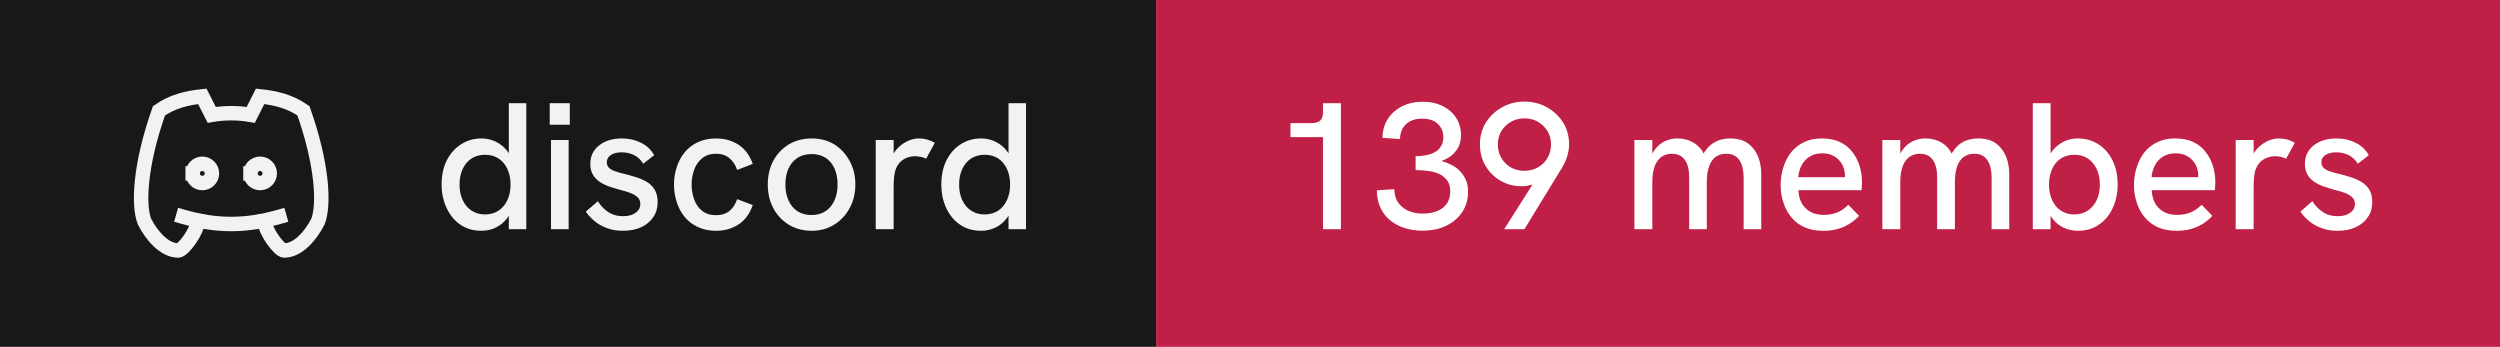
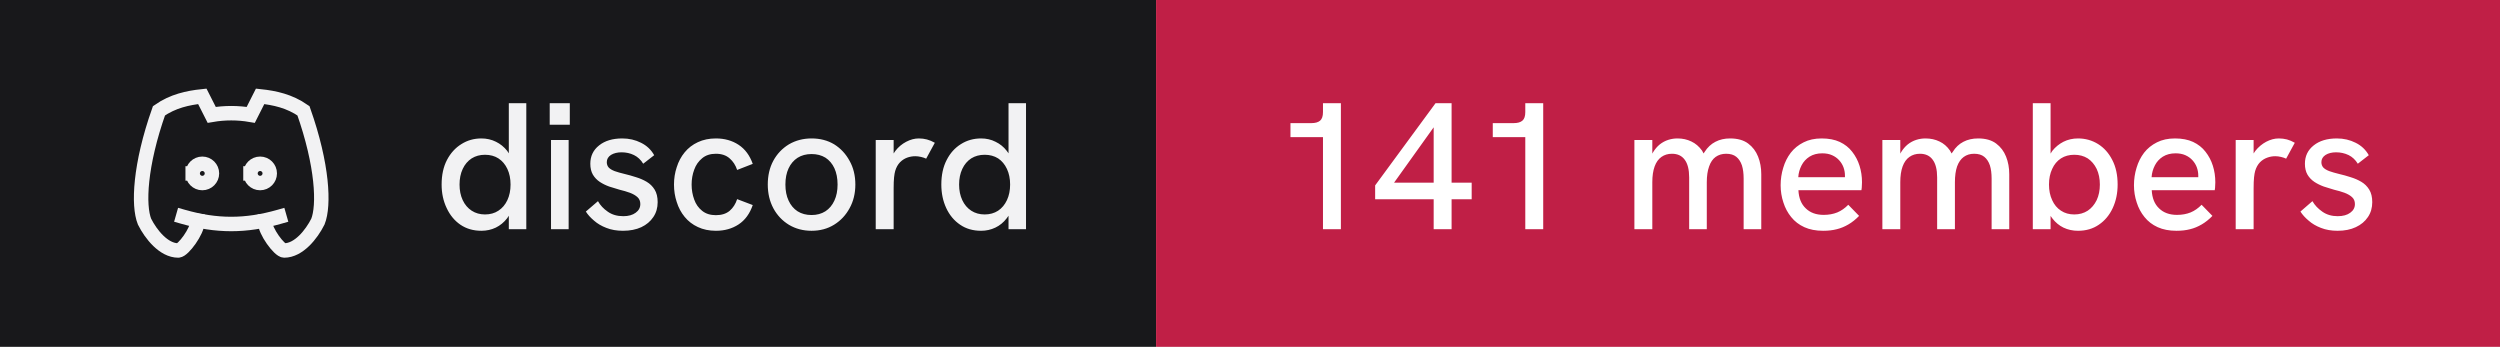
- <svg xmlns="http://www.w3.org/2000/svg" width="173" height="24" viewBox="0 0 173 24" role="img" aria-label="discord: 139 members">
+ <svg xmlns="http://www.w3.org/2000/svg" width="173" height="24" viewBox="0 0 173 24" role="img" aria-label="discord: 141 members">
  <rect width="80" height="24" fill="#18181b" />
  <rect x="80" width="93" height="24" fill="#c01f46" />
  <g transform="translate(8 4) scale(0.6666667)" fill="none" stroke="#f2f2f3" stroke-width="1.5" stroke-linecap="square" stroke-linejoin="miter">
    <path d="M8 12a1 1 0 1 0 2 0a1 1 0 0 0 -2 0" />
    <path d="M14 12a1 1 0 1 0 2 0a1 1 0 0 0 -2 0" />
    <path d="M15.5 17c0 1 1.5 3 2 3c1.5 0 2.833 -1.667 3.5 -3c.667 -1.667 .5 -5.833 -1.5 -11.5c-1.457 -1.015 -3 -1.34 -4.5 -1.5l-.972 1.923a11.913 11.913 0 0 0 -4.053 0l-.975 -1.923c-1.5 .16 -3.043 .485 -4.5 1.5c-2 5.667 -2.167 9.833 -1.5 11.5c.667 1.333 2 3 3.5 3c.5 0 2 -2 2 -3" />
    <path d="M7 16.5c3.5 1 6.5 1 10 0" />
  </g>
  <path fill="#f2f2f3" d="M33.31 15.97L33.31 15.97Q32.48 15.97 31.86 15.55Q31.25 15.13 30.91 14.40Q30.56 13.67 30.56 12.77L30.56 12.77Q30.56 11.78 30.93 11.07Q31.30 10.36 31.93 9.97Q32.55 9.58 33.31 9.58L33.31 9.58Q33.86 9.58 34.32 9.81Q34.77 10.03 35.09 10.43L35.09 10.43Q35.15 10.52 35.21 10.61L35.21 10.61L35.21 7.14L36.42 7.14L36.42 15.86L35.21 15.86L35.21 14.93Q35.15 15.03 35.09 15.11L35.09 15.11Q34.76 15.53 34.31 15.75Q33.85 15.97 33.31 15.97ZM33.56 14.84L33.56 14.84Q34.10 14.84 34.49 14.58Q34.89 14.32 35.11 13.85Q35.33 13.38 35.33 12.77Q35.33 12.16 35.11 11.69Q34.89 11.22 34.49 10.96Q34.10 10.71 33.56 10.71L33.56 10.71Q33.04 10.71 32.64 10.96Q32.24 11.22 32.02 11.69Q31.80 12.16 31.80 12.77Q31.80 13.38 32.02 13.85Q32.24 14.32 32.64 14.58Q33.04 14.84 33.56 14.84ZM39.35 15.86L38.13 15.86L38.13 9.69L39.35 9.69L39.35 15.86ZM39.43 8.63L38.04 8.63L38.04 7.14L39.43 7.14L39.43 8.63ZM43.11 15.97L43.11 15.97Q42.46 15.97 41.96 15.77Q41.46 15.58 41.11 15.27Q40.75 14.97 40.54 14.64L40.54 14.64L41.38 13.92Q41.61 14.34 42.06 14.65Q42.50 14.96 43.13 14.96L43.13 14.96Q43.67 14.96 43.99 14.72Q44.31 14.49 44.31 14.12L44.31 14.12Q44.31 13.82 44.11 13.64Q43.91 13.46 43.59 13.34Q43.26 13.22 42.88 13.13L42.88 13.13Q42.52 13.03 42.16 12.91Q41.80 12.78 41.51 12.59Q41.21 12.39 41.03 12.09Q40.85 11.78 40.85 11.33L40.85 11.33Q40.85 10.54 41.46 10.06Q42.06 9.58 43.06 9.58L43.06 9.58Q43.77 9.58 44.36 9.88Q44.95 10.17 45.27 10.74L45.27 10.74L44.51 11.33Q44.26 10.92 43.87 10.73Q43.48 10.54 43.01 10.54L43.01 10.54Q42.58 10.54 42.28 10.72Q41.99 10.91 41.99 11.22L41.99 11.22Q41.99 11.44 42.12 11.59Q42.25 11.73 42.53 11.84Q42.81 11.94 43.23 12.04L43.23 12.04Q43.61 12.13 44.01 12.26Q44.41 12.38 44.75 12.58Q45.09 12.78 45.30 13.12Q45.51 13.46 45.51 13.99L45.51 13.99Q45.51 14.58 45.21 15.02Q44.91 15.47 44.38 15.72Q43.84 15.97 43.11 15.97ZM49.54 15.97L49.54 15.97Q48.84 15.97 48.29 15.71Q47.75 15.46 47.38 15.01Q47.01 14.56 46.83 13.98Q46.64 13.41 46.64 12.77L46.64 12.77Q46.64 12.14 46.83 11.57Q47.01 10.99 47.38 10.54Q47.75 10.09 48.29 9.84Q48.84 9.58 49.54 9.58L49.54 9.58Q50.44 9.58 51.11 10.02Q51.78 10.46 52.09 11.34L52.09 11.34L51.01 11.76Q50.85 11.27 50.49 10.96Q50.13 10.64 49.54 10.64L49.54 10.64Q48.96 10.64 48.59 10.95Q48.21 11.26 48.04 11.74Q47.86 12.22 47.86 12.77L47.86 12.77Q47.86 13.32 48.04 13.81Q48.21 14.29 48.59 14.59Q48.96 14.89 49.54 14.89L49.54 14.89Q50.13 14.89 50.49 14.59Q50.85 14.28 51.01 13.78L51.01 13.78L52.09 14.19Q51.78 15.09 51.11 15.53Q50.44 15.97 49.54 15.97ZM56.16 15.97L56.16 15.97Q55.29 15.97 54.60 15.56Q53.91 15.14 53.52 14.42Q53.13 13.69 53.13 12.77L53.13 12.77Q53.13 11.84 53.51 11.13Q53.90 10.41 54.59 9.99Q55.29 9.58 56.16 9.58L56.16 9.58Q57.05 9.58 57.73 9.99Q58.40 10.41 58.79 11.13Q59.19 11.84 59.19 12.77L59.19 12.77Q59.19 13.69 58.79 14.41Q58.40 15.13 57.72 15.55Q57.04 15.97 56.16 15.97ZM56.16 14.88L56.16 14.88Q56.71 14.88 57.12 14.62Q57.52 14.36 57.74 13.88Q57.96 13.41 57.96 12.77L57.96 12.77Q57.96 12.12 57.74 11.64Q57.52 11.17 57.12 10.91Q56.71 10.66 56.16 10.66L56.16 10.66Q55.60 10.66 55.19 10.92Q54.79 11.18 54.57 11.65Q54.35 12.12 54.35 12.77L54.35 12.77Q54.35 13.41 54.57 13.88Q54.79 14.36 55.19 14.62Q55.60 14.88 56.16 14.88ZM61.84 15.86L60.60 15.86L60.60 9.69L61.84 9.69L61.84 10.62Q61.89 10.53 61.96 10.44L61.96 10.44Q62.27 10.04 62.71 9.81Q63.15 9.58 63.58 9.58L63.58 9.58Q63.88 9.58 64.14 9.65Q64.41 9.72 64.69 9.88L64.69 9.88L64.09 10.98Q63.95 10.91 63.74 10.86Q63.52 10.81 63.34 10.81L63.34 10.81Q63.05 10.81 62.77 10.91Q62.50 11.01 62.28 11.23Q62.06 11.46 61.95 11.82L61.95 11.82Q61.90 11.99 61.87 12.27Q61.84 12.56 61.84 13.04L61.84 13.04L61.84 15.86ZM67.89 15.97L67.89 15.97Q67.05 15.97 66.44 15.55Q65.82 15.13 65.48 14.40Q65.14 13.67 65.14 12.77L65.14 12.77Q65.14 11.78 65.51 11.07Q65.87 10.36 66.50 9.97Q67.12 9.58 67.89 9.58L67.89 9.58Q68.44 9.58 68.89 9.81Q69.35 10.03 69.66 10.43L69.66 10.43Q69.72 10.52 69.79 10.61L69.79 10.61L69.79 7.14L71.00 7.14L71.00 15.86L69.79 15.86L69.79 14.93Q69.72 15.03 69.66 15.11L69.66 15.11Q69.34 15.53 68.88 15.75Q68.42 15.97 67.89 15.97ZM68.14 14.84L68.14 14.84Q68.67 14.84 69.07 14.58Q69.46 14.32 69.68 13.85Q69.90 13.38 69.90 12.77Q69.90 12.16 69.68 11.69Q69.46 11.22 69.07 10.96Q68.67 10.71 68.14 10.71L68.14 10.71Q67.61 10.71 67.21 10.96Q66.81 11.22 66.59 11.69Q66.37 12.16 66.37 12.77Q66.37 13.38 66.59 13.85Q66.81 14.32 67.21 14.58Q67.61 14.84 68.14 14.84Z" />
-   <path fill="#ffffff" d="M92.79 15.86L91.55 15.86L91.55 9.49L89.30 9.49L89.30 8.52L90.75 8.52Q91.15 8.52 91.35 8.35Q91.55 8.18 91.55 7.76L91.55 7.76L91.55 7.14L92.79 7.14L92.79 15.86ZM98.44 15.96L98.44 15.96Q97.49 15.96 96.78 15.61Q96.06 15.27 95.67 14.64Q95.28 14.01 95.28 13.17L95.28 13.17L96.49 13.09Q96.49 13.87 97.03 14.32Q97.58 14.78 98.47 14.78L98.47 14.78Q99.06 14.78 99.49 14.59Q99.91 14.41 100.14 14.06Q100.36 13.72 100.36 13.24L100.36 13.24Q100.36 12.82 100.18 12.54Q100 12.26 99.68 12.08Q99.36 11.91 98.92 11.84Q98.47 11.77 97.96 11.77L97.96 11.77L97.96 10.81Q98.34 10.81 98.69 10.74Q99.04 10.67 99.31 10.52Q99.58 10.37 99.72 10.11Q99.88 9.86 99.88 9.48L99.88 9.48Q99.88 9.09 99.69 8.81Q99.51 8.52 99.19 8.36Q98.86 8.21 98.42 8.21L98.42 8.21Q97.70 8.21 97.29 8.60Q96.89 8.99 96.88 9.62L96.88 9.62L95.67 9.54Q95.67 8.81 96.03 8.24Q96.39 7.68 97.02 7.36Q97.65 7.04 98.46 7.04L98.46 7.04Q99.24 7.04 99.83 7.34Q100.42 7.63 100.76 8.15Q101.10 8.67 101.10 9.36L101.10 9.36Q101.10 9.71 101 9.99Q100.90 10.27 100.71 10.49Q100.53 10.72 100.28 10.88Q100.04 11.03 99.75 11.14L99.75 11.14Q100.11 11.24 100.44 11.41Q100.78 11.58 101.03 11.84Q101.29 12.11 101.44 12.46Q101.59 12.81 101.59 13.26L101.59 13.26Q101.59 14.06 101.19 14.67Q100.79 15.28 100.08 15.62Q99.38 15.96 98.44 15.96ZM105.49 15.86L104.09 15.86L106.05 12.77Q105.97 12.79 105.90 12.81L105.90 12.81Q105.61 12.89 105.33 12.89L105.33 12.89Q104.50 12.89 103.84 12.51Q103.17 12.12 102.79 11.46Q102.41 10.81 102.41 9.99L102.41 9.99Q102.41 9.14 102.83 8.47Q103.25 7.81 103.95 7.42Q104.65 7.03 105.49 7.03L105.49 7.03Q106.34 7.03 107.04 7.42Q107.74 7.81 108.16 8.47Q108.58 9.13 108.58 9.98L108.58 9.98Q108.58 10.41 108.45 10.81Q108.33 11.22 108.10 11.59L108.10 11.59L105.49 15.86ZM105.49 11.82L105.49 11.82Q106 11.82 106.41 11.59Q106.83 11.36 107.08 10.94Q107.33 10.53 107.33 9.99L107.33 9.99Q107.33 9.47 107.08 9.06Q106.83 8.66 106.41 8.42Q106 8.19 105.49 8.19L105.49 8.19Q104.99 8.19 104.57 8.42Q104.15 8.66 103.90 9.06Q103.65 9.47 103.65 10.01L103.65 10.01Q103.65 10.53 103.90 10.94Q104.15 11.36 104.56 11.59Q104.97 11.82 105.49 11.82ZM114.34 15.86L113.10 15.86L113.10 9.69L114.34 9.69L114.34 10.63Q114.36 10.58 114.39 10.54L114.39 10.54Q114.59 10.21 114.86 9.99Q115.13 9.78 115.44 9.68Q115.75 9.58 116.08 9.58L116.08 9.58Q116.61 9.58 117.04 9.79Q117.47 9.99 117.78 10.42L117.78 10.42Q117.83 10.52 117.89 10.62L117.89 10.62Q117.92 10.56 117.96 10.51L117.96 10.51Q118.26 10.04 118.71 9.81Q119.15 9.58 119.72 9.58L119.72 9.58Q120.50 9.58 120.97 9.93Q121.44 10.28 121.66 10.84Q121.88 11.39 121.88 12.06L121.88 12.06L121.88 15.86L120.66 15.86L120.66 12.36Q120.66 11.82 120.54 11.44Q120.41 11.06 120.15 10.85Q119.89 10.64 119.45 10.64L119.45 10.64Q119.03 10.64 118.72 10.86Q118.42 11.08 118.27 11.52Q118.11 11.96 118.11 12.61L118.11 12.61L118.11 15.86L116.89 15.86L116.89 12.28Q116.89 11.46 116.58 11.05Q116.28 10.64 115.70 10.64L115.70 10.64Q115.28 10.64 114.97 10.86Q114.66 11.08 114.50 11.52Q114.34 11.96 114.34 12.61L114.34 12.61L114.34 15.86ZM126.16 15.97L126.16 15.97Q125.41 15.97 124.86 15.72Q124.31 15.47 123.95 15.02Q123.59 14.58 123.41 14.01Q123.22 13.44 123.22 12.82Q123.22 12.19 123.40 11.61Q123.57 11.03 123.92 10.57Q124.27 10.12 124.81 9.85Q125.34 9.58 126.06 9.58Q126.79 9.58 127.31 9.82Q127.84 10.07 128.17 10.50Q128.51 10.93 128.68 11.47Q128.85 12.01 128.85 12.61L128.85 12.61Q128.85 12.67 128.84 12.84Q128.84 13.01 128.81 13.16L128.81 13.16L124.45 13.16Q124.49 13.98 124.96 14.42Q125.42 14.87 126.20 14.87L126.20 14.87Q126.72 14.87 127.14 14.70Q127.55 14.53 127.90 14.17L127.90 14.17L128.65 14.94Q128.29 15.31 127.91 15.53Q127.52 15.76 127.11 15.86Q126.69 15.97 126.16 15.97ZM124.44 12.26L127.67 12.26Q127.67 12.19 127.67 12.14L127.67 12.14Q127.67 11.86 127.57 11.58Q127.47 11.31 127.27 11.09Q127.07 10.87 126.78 10.74Q126.49 10.61 126.10 10.61L126.10 10.61Q125.59 10.61 125.22 10.84Q124.86 11.07 124.67 11.44Q124.47 11.82 124.44 12.26L124.44 12.26ZM131.50 15.86L130.26 15.86L130.26 9.69L131.50 9.69L131.50 10.63Q131.53 10.58 131.55 10.54L131.55 10.54Q131.75 10.21 132.02 9.99Q132.29 9.78 132.60 9.68Q132.91 9.58 133.24 9.58L133.24 9.58Q133.78 9.58 134.21 9.79Q134.64 9.99 134.94 10.42L134.94 10.42Q134.99 10.52 135.05 10.62L135.05 10.62Q135.09 10.56 135.13 10.51L135.13 10.51Q135.42 10.04 135.87 9.81Q136.31 9.58 136.89 9.58L136.89 9.58Q137.66 9.58 138.13 9.93Q138.60 10.28 138.82 10.84Q139.04 11.39 139.04 12.06L139.04 12.06L139.04 15.86L137.82 15.86L137.82 12.36Q137.82 11.82 137.70 11.44Q137.57 11.06 137.31 10.85Q137.05 10.64 136.61 10.64L136.61 10.64Q136.19 10.64 135.89 10.86Q135.59 11.08 135.43 11.52Q135.28 11.96 135.28 12.61L135.28 12.61L135.28 15.86L134.05 15.86L134.05 12.28Q134.05 11.46 133.74 11.05Q133.44 10.64 132.86 10.64L132.86 10.64Q132.44 10.64 132.13 10.86Q131.82 11.08 131.66 11.52Q131.50 11.96 131.50 12.61L131.50 12.61L131.50 15.86ZM143.80 15.97L143.80 15.97Q143.25 15.97 142.79 15.75Q142.34 15.53 142.02 15.11L142.02 15.11Q141.96 15.03 141.90 14.94L141.90 14.94L141.90 15.86L140.67 15.86L140.67 7.14L141.90 7.14L141.90 10.63Q141.96 10.53 142.02 10.44L142.02 10.44Q142.34 10.04 142.79 9.81Q143.25 9.58 143.80 9.58L143.80 9.58Q144.56 9.58 145.19 9.97Q145.81 10.36 146.17 11.07Q146.54 11.78 146.54 12.77L146.54 12.77Q146.54 13.67 146.20 14.40Q145.86 15.13 145.24 15.55Q144.63 15.97 143.80 15.97ZM143.54 14.84L143.54 14.84Q144.07 14.84 144.47 14.58Q144.86 14.32 145.09 13.85Q145.31 13.38 145.31 12.77Q145.31 12.16 145.09 11.69Q144.86 11.22 144.47 10.96Q144.07 10.71 143.54 10.71L143.54 10.71Q143.01 10.71 142.62 10.96Q142.22 11.22 142.01 11.69Q141.79 12.16 141.79 12.77Q141.79 13.38 142.01 13.85Q142.22 14.32 142.62 14.58Q143.01 14.84 143.54 14.84ZM150.61 15.97L150.61 15.97Q149.86 15.97 149.31 15.72Q148.76 15.47 148.40 15.02Q148.04 14.58 147.86 14.01Q147.67 13.44 147.67 12.82Q147.67 12.19 147.85 11.61Q148.02 11.03 148.37 10.57Q148.72 10.12 149.26 9.85Q149.79 9.58 150.51 9.58Q151.24 9.58 151.76 9.82Q152.29 10.07 152.62 10.50Q152.96 10.93 153.13 11.47Q153.30 12.01 153.30 12.61L153.30 12.61Q153.30 12.67 153.29 12.84Q153.29 13.01 153.26 13.16L153.26 13.16L148.90 13.16Q148.94 13.98 149.41 14.42Q149.87 14.87 150.65 14.87L150.65 14.87Q151.17 14.87 151.59 14.70Q152.00 14.53 152.35 14.17L152.35 14.17L153.10 14.94Q152.74 15.31 152.36 15.53Q151.97 15.76 151.56 15.86Q151.14 15.97 150.61 15.97ZM148.89 12.26L152.12 12.26Q152.12 12.19 152.12 12.14L152.12 12.14Q152.12 11.86 152.02 11.58Q151.92 11.31 151.72 11.09Q151.52 10.87 151.23 10.74Q150.94 10.61 150.55 10.61L150.55 10.61Q150.04 10.61 149.67 10.84Q149.31 11.07 149.12 11.44Q148.92 11.82 148.89 12.26L148.89 12.26ZM155.95 15.86L154.71 15.86L154.71 9.69L155.95 9.69L155.95 10.62Q156.00 10.53 156.07 10.44L156.07 10.44Q156.39 10.04 156.82 9.81Q157.26 9.58 157.69 9.58L157.69 9.58Q157.99 9.58 158.26 9.65Q158.52 9.72 158.80 9.88L158.80 9.88L158.20 10.98Q158.06 10.91 157.85 10.86Q157.64 10.81 157.45 10.81L157.45 10.81Q157.16 10.81 156.89 10.91Q156.61 11.01 156.39 11.23Q156.17 11.46 156.06 11.82L156.06 11.82Q156.01 11.99 155.98 12.27Q155.95 12.56 155.95 13.04L155.95 13.04L155.95 15.86ZM161.76 15.97L161.76 15.97Q161.11 15.97 160.61 15.77Q160.11 15.58 159.76 15.27Q159.40 14.97 159.19 14.64L159.19 14.64L160.02 13.92Q160.26 14.34 160.71 14.65Q161.15 14.96 161.77 14.96L161.77 14.96Q162.32 14.96 162.64 14.72Q162.96 14.49 162.96 14.12L162.96 14.12Q162.96 13.82 162.76 13.64Q162.56 13.46 162.24 13.34Q161.91 13.22 161.52 13.13L161.52 13.13Q161.17 13.03 160.81 12.91Q160.45 12.78 160.16 12.59Q159.86 12.39 159.68 12.09Q159.50 11.78 159.50 11.33L159.50 11.33Q159.50 10.54 160.11 10.06Q160.71 9.58 161.71 9.58L161.71 9.58Q162.42 9.58 163.01 9.88Q163.60 10.17 163.92 10.74L163.92 10.74L163.16 11.33Q162.91 10.92 162.52 10.73Q162.12 10.54 161.66 10.54L161.66 10.54Q161.22 10.54 160.93 10.72Q160.64 10.91 160.64 11.22L160.64 11.22Q160.64 11.44 160.77 11.59Q160.90 11.73 161.18 11.84Q161.46 11.94 161.87 12.04L161.87 12.04Q162.26 12.13 162.66 12.26Q163.06 12.38 163.40 12.58Q163.74 12.78 163.95 13.12Q164.16 13.46 164.16 13.99L164.16 13.99Q164.16 14.58 163.86 15.02Q163.56 15.47 163.02 15.72Q162.49 15.97 161.76 15.97Z" />
+   <path fill="#ffffff" d="M92.79 15.86L91.55 15.86L91.55 9.49L89.30 9.49L89.30 8.52L90.75 8.52Q91.15 8.52 91.35 8.35Q91.55 8.18 91.55 7.76L91.55 7.76L91.55 7.14L92.79 7.14L92.79 15.86ZM100.45 15.86L99.21 15.86L99.21 13.79L95.16 13.79L95.16 12.83L99.34 7.14L100.45 7.14L100.45 12.64L101.84 12.64L101.84 13.79L100.45 13.79L100.45 15.86ZM99.21 8.81L96.47 12.64L99.21 12.64L99.21 8.81ZM106.79 15.86L105.55 15.86L105.55 9.49L103.30 9.49L103.30 8.52L104.75 8.52Q105.15 8.52 105.35 8.35Q105.55 8.18 105.55 7.76L105.55 7.76L105.55 7.14L106.79 7.14L106.79 15.86ZM114.34 15.86L113.10 15.86L113.10 9.69L114.34 9.69L114.34 10.63Q114.36 10.58 114.39 10.54L114.39 10.54Q114.59 10.21 114.86 9.99Q115.13 9.78 115.44 9.68Q115.75 9.58 116.08 9.58L116.08 9.58Q116.61 9.58 117.04 9.79Q117.47 9.99 117.78 10.42L117.78 10.42Q117.83 10.52 117.89 10.62L117.89 10.62Q117.92 10.56 117.96 10.51L117.96 10.51Q118.26 10.04 118.71 9.81Q119.15 9.58 119.72 9.58L119.72 9.58Q120.50 9.58 120.97 9.93Q121.44 10.28 121.66 10.84Q121.88 11.39 121.88 12.06L121.88 12.06L121.88 15.86L120.66 15.86L120.66 12.36Q120.66 11.82 120.54 11.44Q120.41 11.06 120.15 10.85Q119.89 10.64 119.45 10.64L119.45 10.64Q119.03 10.64 118.72 10.86Q118.42 11.08 118.27 11.52Q118.11 11.96 118.11 12.61L118.11 12.61L118.11 15.86L116.89 15.86L116.89 12.28Q116.89 11.46 116.58 11.05Q116.28 10.64 115.70 10.64L115.70 10.64Q115.28 10.64 114.97 10.86Q114.66 11.08 114.50 11.52Q114.34 11.96 114.34 12.61L114.34 12.61L114.34 15.86ZM126.16 15.97L126.16 15.97Q125.41 15.97 124.86 15.72Q124.31 15.47 123.95 15.02Q123.59 14.58 123.41 14.01Q123.22 13.44 123.22 12.82Q123.22 12.19 123.40 11.61Q123.57 11.03 123.92 10.57Q124.27 10.12 124.81 9.85Q125.34 9.58 126.06 9.58Q126.79 9.58 127.31 9.82Q127.84 10.07 128.17 10.50Q128.51 10.93 128.68 11.47Q128.85 12.01 128.85 12.61L128.85 12.61Q128.85 12.67 128.84 12.84Q128.84 13.01 128.81 13.16L128.81 13.16L124.45 13.16Q124.49 13.98 124.96 14.42Q125.42 14.87 126.20 14.87L126.20 14.87Q126.72 14.87 127.14 14.70Q127.55 14.53 127.90 14.17L127.90 14.17L128.65 14.94Q128.29 15.31 127.91 15.53Q127.52 15.76 127.11 15.86Q126.69 15.97 126.16 15.97ZM124.44 12.26L127.67 12.26Q127.67 12.19 127.67 12.14L127.67 12.14Q127.67 11.86 127.57 11.58Q127.47 11.31 127.27 11.09Q127.07 10.87 126.78 10.74Q126.49 10.61 126.10 10.61L126.10 10.61Q125.59 10.61 125.22 10.84Q124.86 11.07 124.67 11.44Q124.47 11.82 124.44 12.26L124.44 12.26ZM131.50 15.86L130.26 15.86L130.26 9.69L131.50 9.69L131.50 10.63Q131.53 10.58 131.55 10.54L131.55 10.54Q131.75 10.21 132.02 9.99Q132.29 9.78 132.60 9.68Q132.91 9.58 133.24 9.58L133.24 9.58Q133.78 9.58 134.21 9.79Q134.64 9.99 134.94 10.42L134.94 10.42Q134.99 10.52 135.05 10.62L135.05 10.62Q135.09 10.56 135.13 10.51L135.13 10.51Q135.42 10.04 135.87 9.81Q136.31 9.58 136.89 9.58L136.89 9.58Q137.66 9.58 138.13 9.93Q138.60 10.28 138.82 10.84Q139.04 11.39 139.04 12.06L139.04 12.06L139.04 15.86L137.82 15.86L137.82 12.36Q137.82 11.82 137.70 11.44Q137.57 11.06 137.31 10.85Q137.05 10.64 136.61 10.64L136.61 10.64Q136.19 10.64 135.89 10.86Q135.59 11.08 135.43 11.52Q135.28 11.96 135.28 12.61L135.28 12.61L135.28 15.86L134.05 15.86L134.05 12.28Q134.05 11.46 133.74 11.05Q133.44 10.64 132.86 10.64L132.86 10.64Q132.44 10.64 132.13 10.86Q131.82 11.08 131.66 11.52Q131.50 11.96 131.50 12.61L131.50 12.61L131.50 15.86ZM143.80 15.97L143.80 15.97Q143.25 15.97 142.79 15.75Q142.34 15.53 142.02 15.11L142.02 15.11Q141.96 15.03 141.90 14.94L141.90 14.94L141.90 15.86L140.67 15.86L140.67 7.14L141.90 7.14L141.90 10.63Q141.96 10.53 142.02 10.44L142.02 10.44Q142.34 10.04 142.79 9.81Q143.25 9.58 143.80 9.58L143.80 9.58Q144.56 9.58 145.19 9.97Q145.81 10.36 146.17 11.07Q146.54 11.78 146.54 12.77L146.54 12.77Q146.54 13.67 146.20 14.40Q145.86 15.13 145.24 15.55Q144.63 15.97 143.80 15.97ZM143.54 14.84L143.54 14.84Q144.07 14.84 144.47 14.58Q144.86 14.32 145.09 13.85Q145.31 13.38 145.31 12.77Q145.31 12.16 145.09 11.69Q144.86 11.22 144.47 10.96Q144.07 10.71 143.54 10.71L143.54 10.71Q143.01 10.71 142.62 10.96Q142.22 11.22 142.01 11.69Q141.79 12.16 141.79 12.77Q141.79 13.38 142.01 13.85Q142.22 14.32 142.62 14.58Q143.01 14.84 143.54 14.84ZM150.61 15.97L150.61 15.97Q149.86 15.97 149.31 15.72Q148.76 15.47 148.40 15.02Q148.04 14.58 147.86 14.01Q147.67 13.44 147.67 12.82Q147.67 12.19 147.85 11.61Q148.02 11.03 148.37 10.57Q148.72 10.12 149.26 9.85Q149.79 9.58 150.51 9.58Q151.24 9.58 151.76 9.82Q152.29 10.07 152.62 10.50Q152.96 10.93 153.13 11.47Q153.30 12.01 153.30 12.61L153.30 12.61Q153.30 12.67 153.29 12.84Q153.29 13.01 153.26 13.16L153.26 13.16L148.90 13.16Q148.94 13.98 149.41 14.42Q149.87 14.87 150.65 14.87L150.65 14.87Q151.17 14.87 151.59 14.70Q152.00 14.53 152.35 14.17L152.35 14.17L153.10 14.94Q152.74 15.31 152.36 15.53Q151.97 15.76 151.56 15.86Q151.14 15.97 150.61 15.97ZM148.89 12.26L152.12 12.26Q152.12 12.19 152.12 12.14L152.12 12.14Q152.12 11.86 152.02 11.58Q151.92 11.31 151.72 11.09Q151.52 10.87 151.23 10.74Q150.94 10.61 150.55 10.61L150.55 10.61Q150.04 10.61 149.67 10.84Q149.31 11.07 149.12 11.44Q148.92 11.82 148.89 12.26L148.89 12.26ZM155.95 15.86L154.71 15.86L154.71 9.69L155.95 9.69L155.95 10.62Q156.00 10.53 156.07 10.44L156.07 10.44Q156.39 10.04 156.82 9.81Q157.26 9.58 157.69 9.58L157.69 9.58Q157.99 9.58 158.26 9.65Q158.52 9.72 158.80 9.88L158.80 9.88L158.20 10.98Q158.06 10.91 157.85 10.86Q157.64 10.81 157.45 10.81L157.45 10.81Q157.16 10.81 156.89 10.91Q156.61 11.01 156.39 11.23Q156.17 11.46 156.06 11.82L156.06 11.82Q156.01 11.99 155.98 12.27Q155.95 12.56 155.95 13.04L155.95 13.04L155.95 15.86ZM161.76 15.97L161.76 15.97Q161.11 15.97 160.61 15.77Q160.11 15.58 159.76 15.27Q159.40 14.97 159.19 14.64L159.19 14.64L160.02 13.92Q160.26 14.34 160.71 14.65Q161.15 14.96 161.77 14.96L161.77 14.96Q162.32 14.96 162.64 14.72Q162.96 14.49 162.96 14.12L162.96 14.12Q162.96 13.82 162.76 13.64Q162.56 13.46 162.24 13.34Q161.91 13.22 161.52 13.13L161.52 13.13Q161.17 13.03 160.81 12.91Q160.45 12.78 160.16 12.59Q159.86 12.39 159.68 12.09Q159.50 11.78 159.50 11.33L159.50 11.33Q159.50 10.54 160.11 10.06Q160.71 9.58 161.71 9.58L161.71 9.58Q162.42 9.58 163.01 9.88Q163.60 10.17 163.92 10.74L163.92 10.74L163.16 11.33Q162.91 10.92 162.52 10.73Q162.12 10.54 161.66 10.54L161.66 10.54Q161.22 10.54 160.93 10.72Q160.64 10.91 160.64 11.22L160.64 11.22Q160.64 11.44 160.77 11.59Q160.90 11.73 161.18 11.84Q161.46 11.94 161.87 12.04L161.87 12.04Q162.26 12.13 162.66 12.26Q163.06 12.38 163.40 12.58Q163.74 12.78 163.95 13.12Q164.16 13.46 164.16 13.99L164.16 13.99Q164.16 14.58 163.86 15.02Q163.56 15.47 163.02 15.72Q162.49 15.97 161.76 15.97Z" />
</svg>
